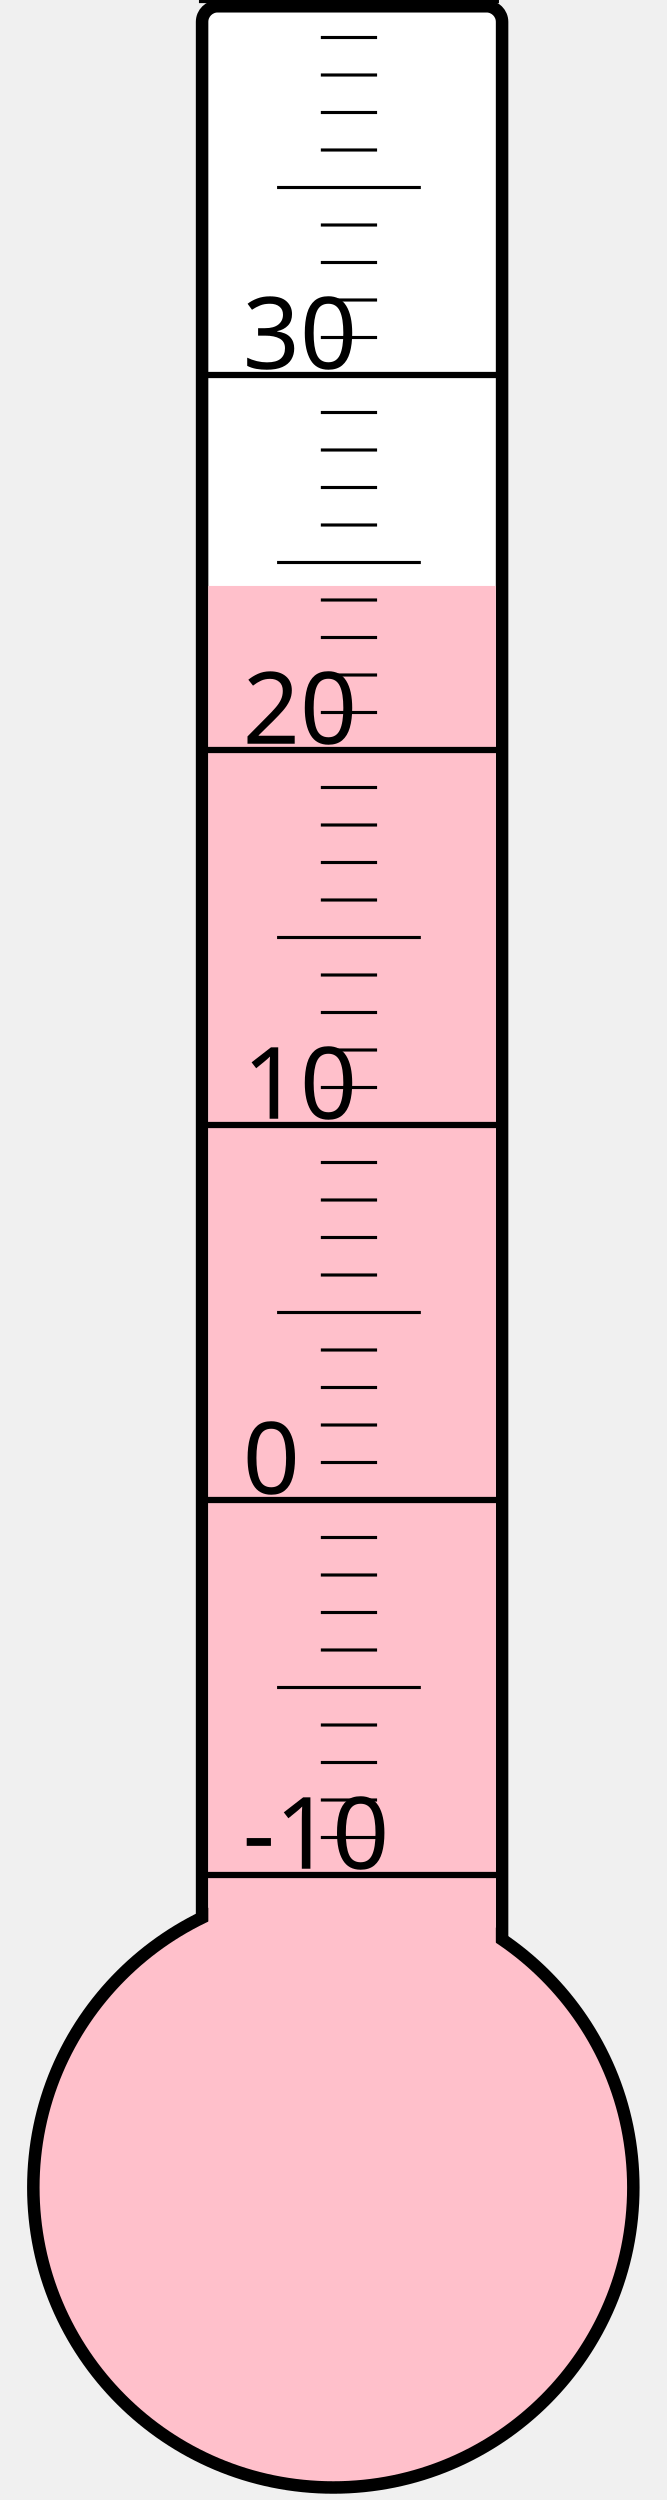
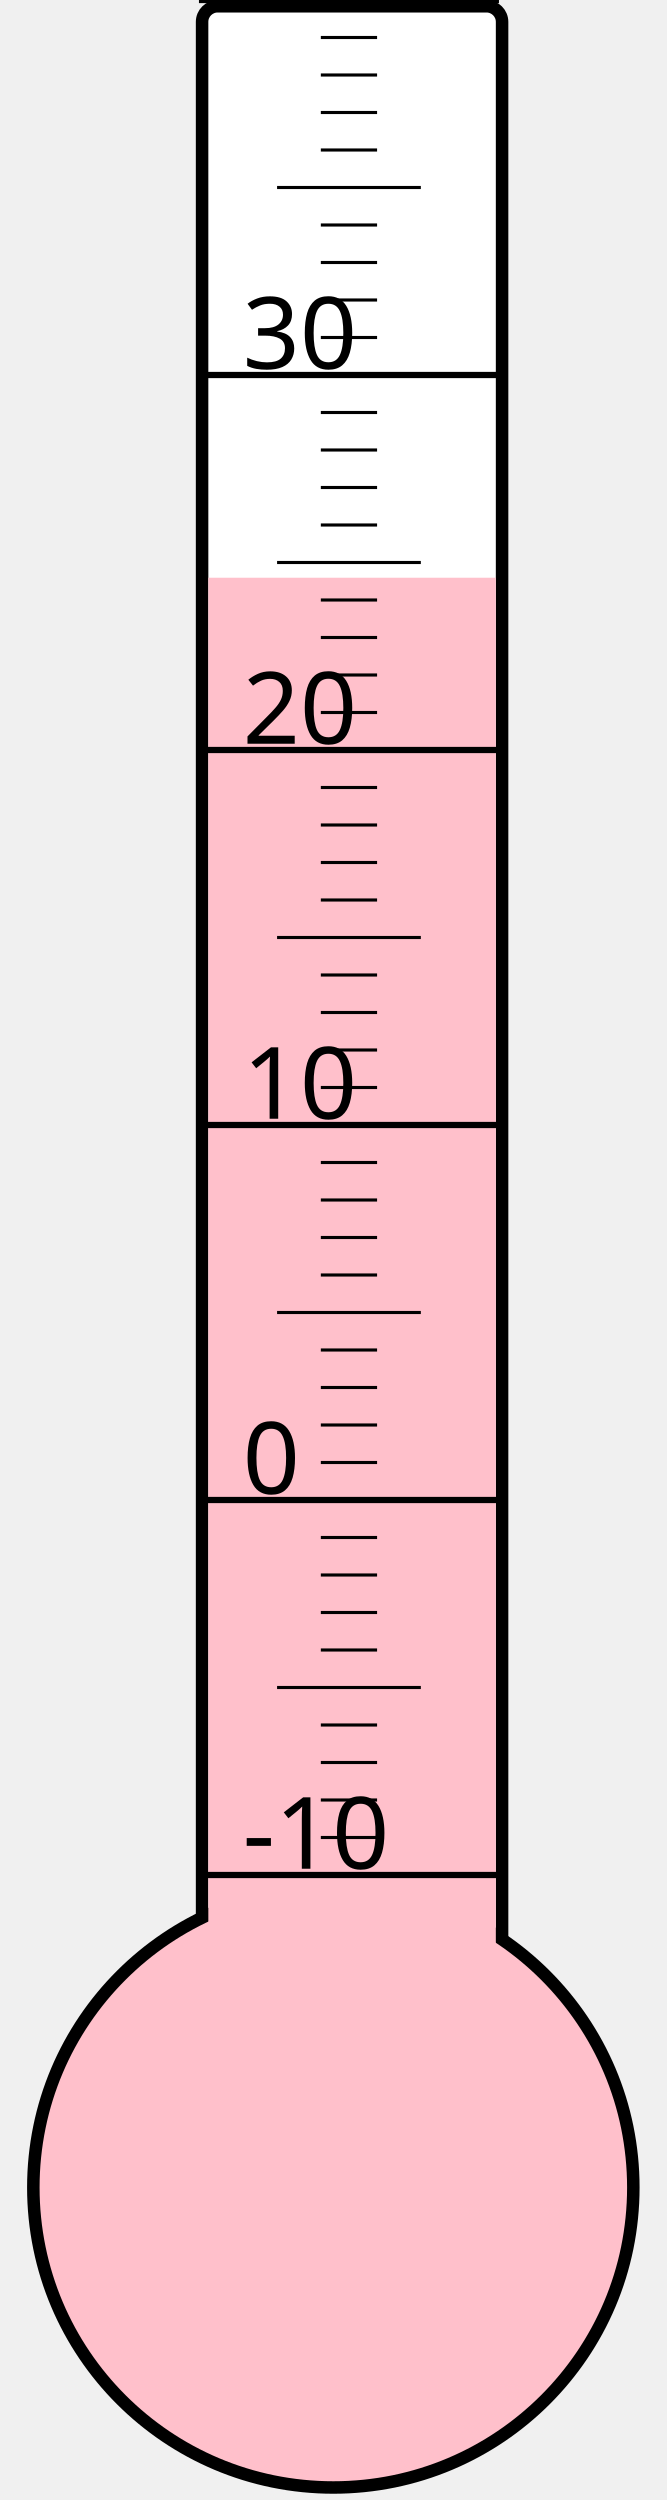
<svg xmlns="http://www.w3.org/2000/svg" width="40px" height="150px" viewBox="0 0 200 800">
  <rect width="200" height="800" x="0" y="0" style="fill: #ffffeb; fill-opacity: 0;" />
  <rect width="96" height="680" x="58" y="2" rx="5" ry="5" style="fill: white; fill-opacity: 1; stroke: black; stroke-width: 4;" />
  <circle cx="100" cy="700" r="96" style="fill: pink; stroke: black; stroke-width: 4;" />
-   <rect width="92" height="512.5" x="60" y="187.5" style="fill: pink; fill-opacity: 1; stroke-width: 0;" />
+   <rect width="92" height="515.125" x="60" y="184.875" style="fill: pink; fill-opacity: 1; stroke-width: 0;" />
  <text x="71" y="598" style="font-family: sans-serif; font-size: 24pt;">-10</text>
  <text x="71" y="478" style="font-family: sans-serif; font-size: 24pt;">0</text>
  <text x="71" y="358" style="font-family: sans-serif; font-size: 24pt;">10</text>
  <text x="71" y="238" style="font-family: sans-serif; font-size: 24pt;">20</text>
  <text x="71" y="118" style="font-family: sans-serif; font-size: 24pt;">30</text>
  <g style="stroke: black;">
    <line x1="57" y1="600" x2="153" y2="600" style="stroke-width: 2;" />
    <line x1="96" y1="588" x2="114" y2="588" style="stroke-width: 1;" />
    <line x1="96" y1="576" x2="114" y2="576" style="stroke-width: 1;" />
    <line x1="96" y1="564" x2="114" y2="564" style="stroke-width: 1;" />
    <line x1="96" y1="552" x2="114" y2="552" style="stroke-width: 1;" />
    <line x1="82" y1="540" x2="128" y2="540" style="stroke-width: 1;" />
    <line x1="96" y1="528" x2="114" y2="528" style="stroke-width: 1;" />
    <line x1="96" y1="516" x2="114" y2="516" style="stroke-width: 1;" />
    <line x1="96" y1="504" x2="114" y2="504" style="stroke-width: 1;" />
    <line x1="96" y1="492" x2="114" y2="492" style="stroke-width: 1;" />
    <line x1="57" y1="480" x2="153" y2="480" style="stroke-width: 2;" />
    <line x1="96" y1="468" x2="114" y2="468" style="stroke-width: 1;" />
    <line x1="96" y1="456" x2="114" y2="456" style="stroke-width: 1;" />
    <line x1="96" y1="444" x2="114" y2="444" style="stroke-width: 1;" />
    <line x1="96" y1="432" x2="114" y2="432" style="stroke-width: 1;" />
    <line x1="82" y1="420" x2="128" y2="420" style="stroke-width: 1;" />
    <line x1="96" y1="408" x2="114" y2="408" style="stroke-width: 1;" />
    <line x1="96" y1="396" x2="114" y2="396" style="stroke-width: 1;" />
    <line x1="96" y1="384" x2="114" y2="384" style="stroke-width: 1;" />
    <line x1="96" y1="372" x2="114" y2="372" style="stroke-width: 1;" />
    <line x1="57" y1="360" x2="153" y2="360" style="stroke-width: 2;" />
    <line x1="96" y1="348" x2="114" y2="348" style="stroke-width: 1;" />
    <line x1="96" y1="336" x2="114" y2="336" style="stroke-width: 1;" />
    <line x1="96" y1="324" x2="114" y2="324" style="stroke-width: 1;" />
    <line x1="96" y1="312" x2="114" y2="312" style="stroke-width: 1;" />
    <line x1="82" y1="300" x2="128" y2="300" style="stroke-width: 1;" />
    <line x1="96" y1="288" x2="114" y2="288" style="stroke-width: 1;" />
    <line x1="96" y1="276" x2="114" y2="276" style="stroke-width: 1;" />
    <line x1="96" y1="264" x2="114" y2="264" style="stroke-width: 1;" />
    <line x1="96" y1="252" x2="114" y2="252" style="stroke-width: 1;" />
    <line x1="57" y1="240" x2="153" y2="240" style="stroke-width: 2;" />
    <line x1="96" y1="228" x2="114" y2="228" style="stroke-width: 1;" />
    <line x1="96" y1="216" x2="114" y2="216" style="stroke-width: 1;" />
    <line x1="96" y1="204" x2="114" y2="204" style="stroke-width: 1;" />
    <line x1="96" y1="192" x2="114" y2="192" style="stroke-width: 1;" />
    <line x1="82" y1="180" x2="128" y2="180" style="stroke-width: 1;" />
    <line x1="96" y1="168" x2="114" y2="168" style="stroke-width: 1;" />
    <line x1="96" y1="156" x2="114" y2="156" style="stroke-width: 1;" />
    <line x1="96" y1="144" x2="114" y2="144" style="stroke-width: 1;" />
    <line x1="96" y1="132" x2="114" y2="132" style="stroke-width: 1;" />
    <line x1="57" y1="120" x2="153" y2="120" style="stroke-width: 2;" />
    <line x1="96" y1="108" x2="114" y2="108" style="stroke-width: 1;" />
    <line x1="96" y1="96" x2="114" y2="96" style="stroke-width: 1;" />
    <line x1="96" y1="84" x2="114" y2="84" style="stroke-width: 1;" />
    <line x1="96" y1="72" x2="114" y2="72" style="stroke-width: 1;" />
    <line x1="82" y1="60" x2="128" y2="60" style="stroke-width: 1;" />
    <line x1="96" y1="48" x2="114" y2="48" style="stroke-width: 1;" />
    <line x1="96" y1="36" x2="114" y2="36" style="stroke-width: 1;" />
    <line x1="96" y1="24" x2="114" y2="24" style="stroke-width: 1;" />
    <line x1="96" y1="12" x2="114" y2="12" style="stroke-width: 1;" />
    <line x1="57" y1="0" x2="153" y2="0" style="stroke-width: 2;" />
  </g>
</svg>
